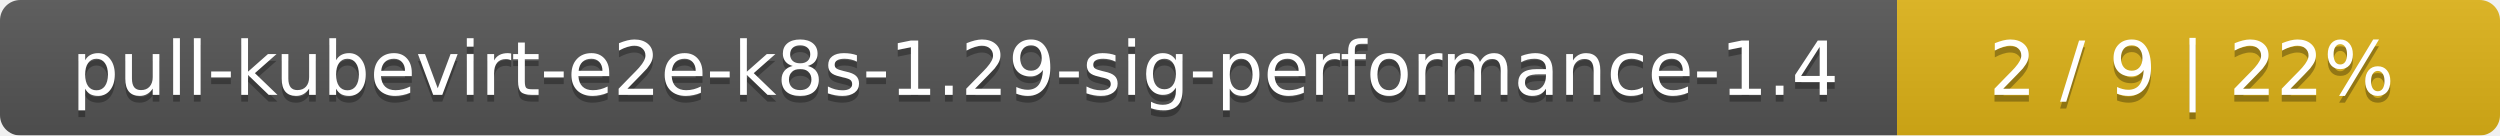
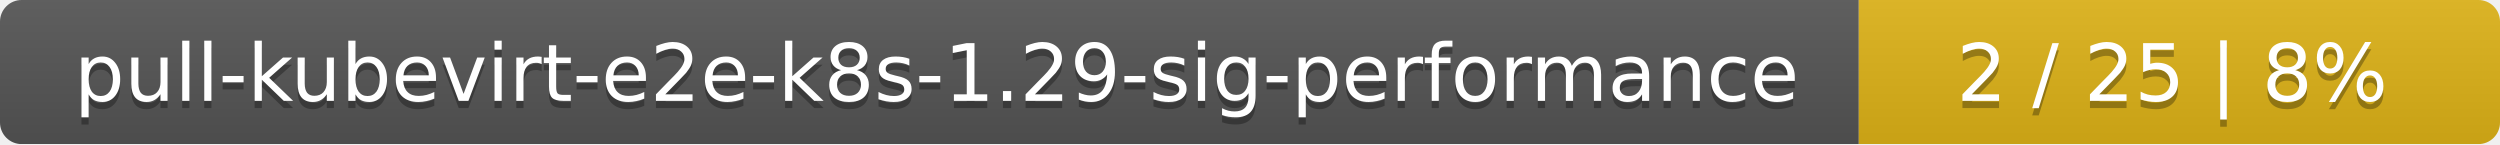
- <svg xmlns="http://www.w3.org/2000/svg" width="369" height="20">
+ <svg xmlns="http://www.w3.org/2000/svg" width="347" height="20">
  <linearGradient id="smooth" x2="0" y2="100%">
    <stop offset="0" stop-color="#bbb" stop-opacity=".1" />
    <stop offset="1" stop-opacity=".1" />
  </linearGradient>
  <mask id="round">
-     <rect width="369" height="20" rx="3" fill="#fff" />
+     <rect width="347" height="20" rx="3" fill="#fff" />
  </mask>
  <g mask="url(#round)">
-     <rect width="280" height="20" fill="#555" />
-     <rect x="280" width="89" height="20" fill="#dfb317" />
-     <rect width="369" height="20" fill="url(#smooth)" />
+     <rect width="258" height="20" fill="#555" />
+     <rect x="258" width="89" height="20" fill="#dfb317" />
+     <rect width="347" height="20" fill="url(#smooth)" />
  </g>
  <g fill="#fff" text-anchor="middle" font-family="DejaVu Sans,Verdana,Geneva,sans-serif" font-size="11">
-     <text x="141" y="15" fill="#010101" fill-opacity=".3">pull-kubevirt-e2e-k8s-1.29-sig-performance-1.4</text>
-     <text x="141" y="14">pull-kubevirt-e2e-k8s-1.29-sig-performance-1.4</text>
-     <text x="323.5" y="15" fill="#010101" fill-opacity=".3">2 / 9    |    22%</text>
-     <text x="323.5" y="14">2 / 9    |    22%</text>
+     <text x="130" y="15" fill="#010101" fill-opacity=".3">pull-kubevirt-e2e-k8s-1.29-sig-performance</text>
+     <text x="130" y="14">pull-kubevirt-e2e-k8s-1.29-sig-performance</text>
+     <text x="301.5" y="15" fill="#010101" fill-opacity=".3">2 / 25    |    8%</text>
+     <text x="301.5" y="14">2 / 25    |    8%</text>
  </g>
</svg>
